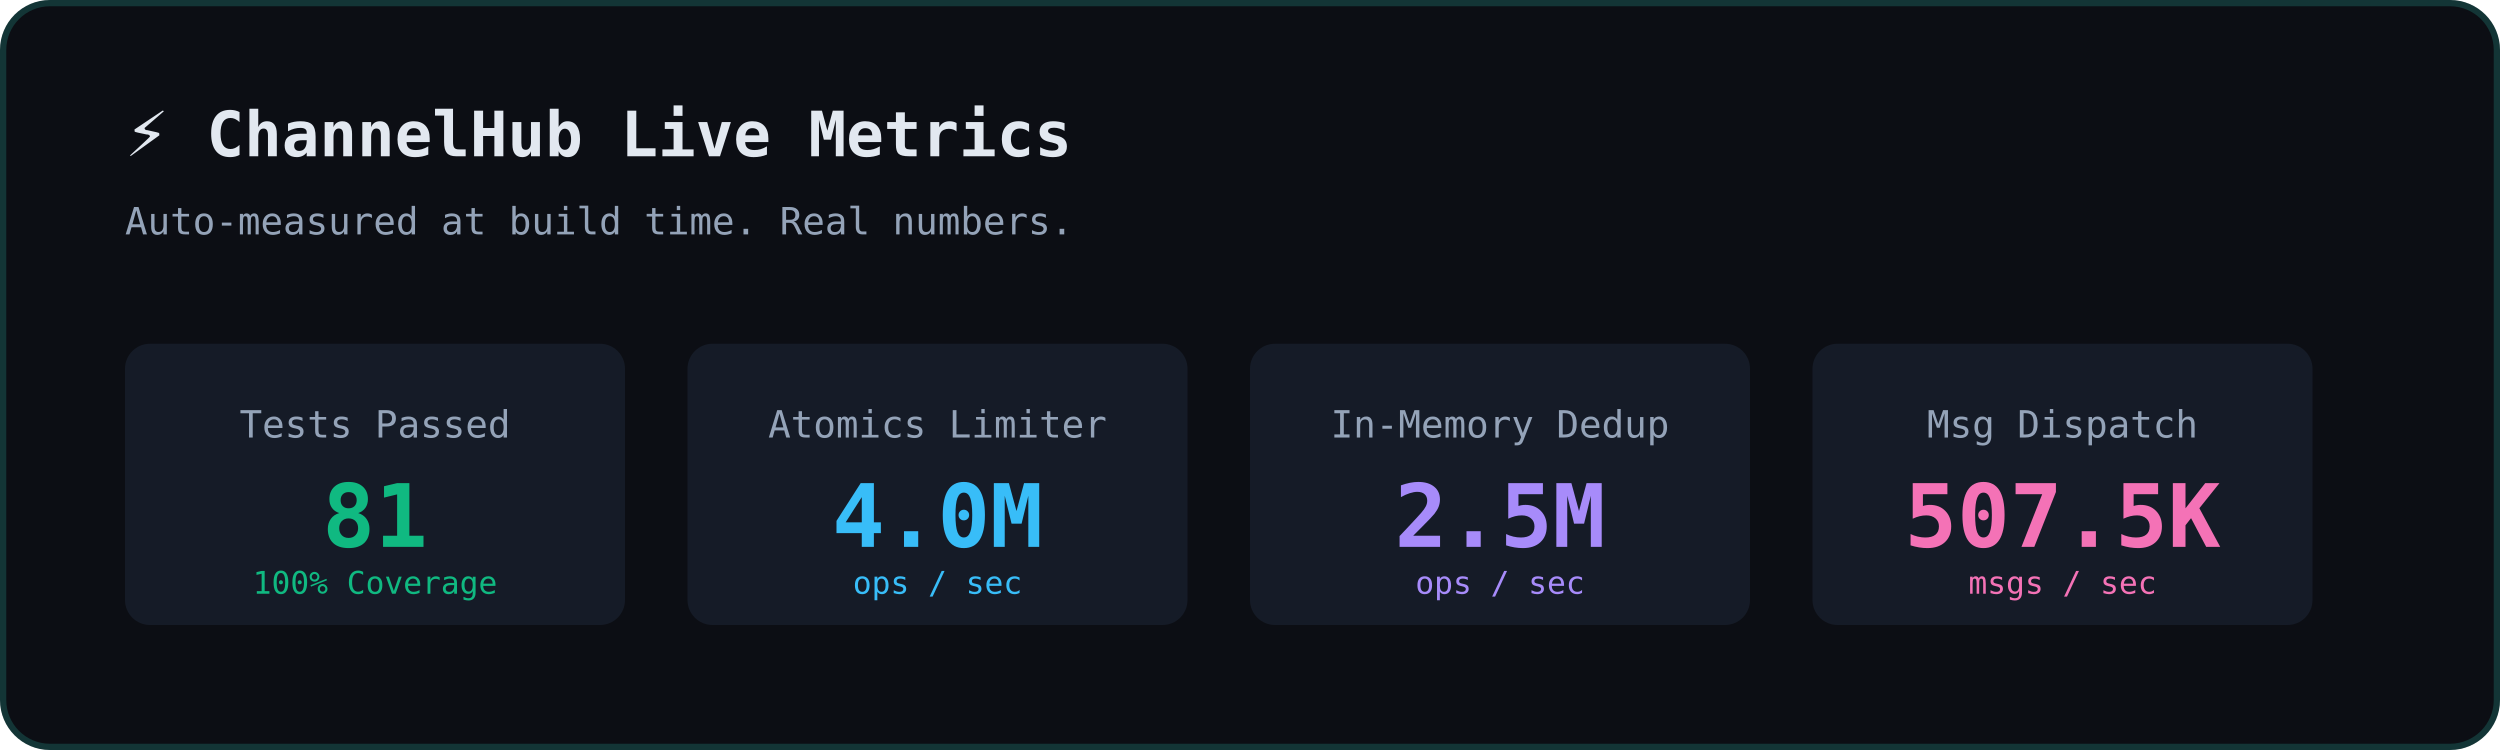
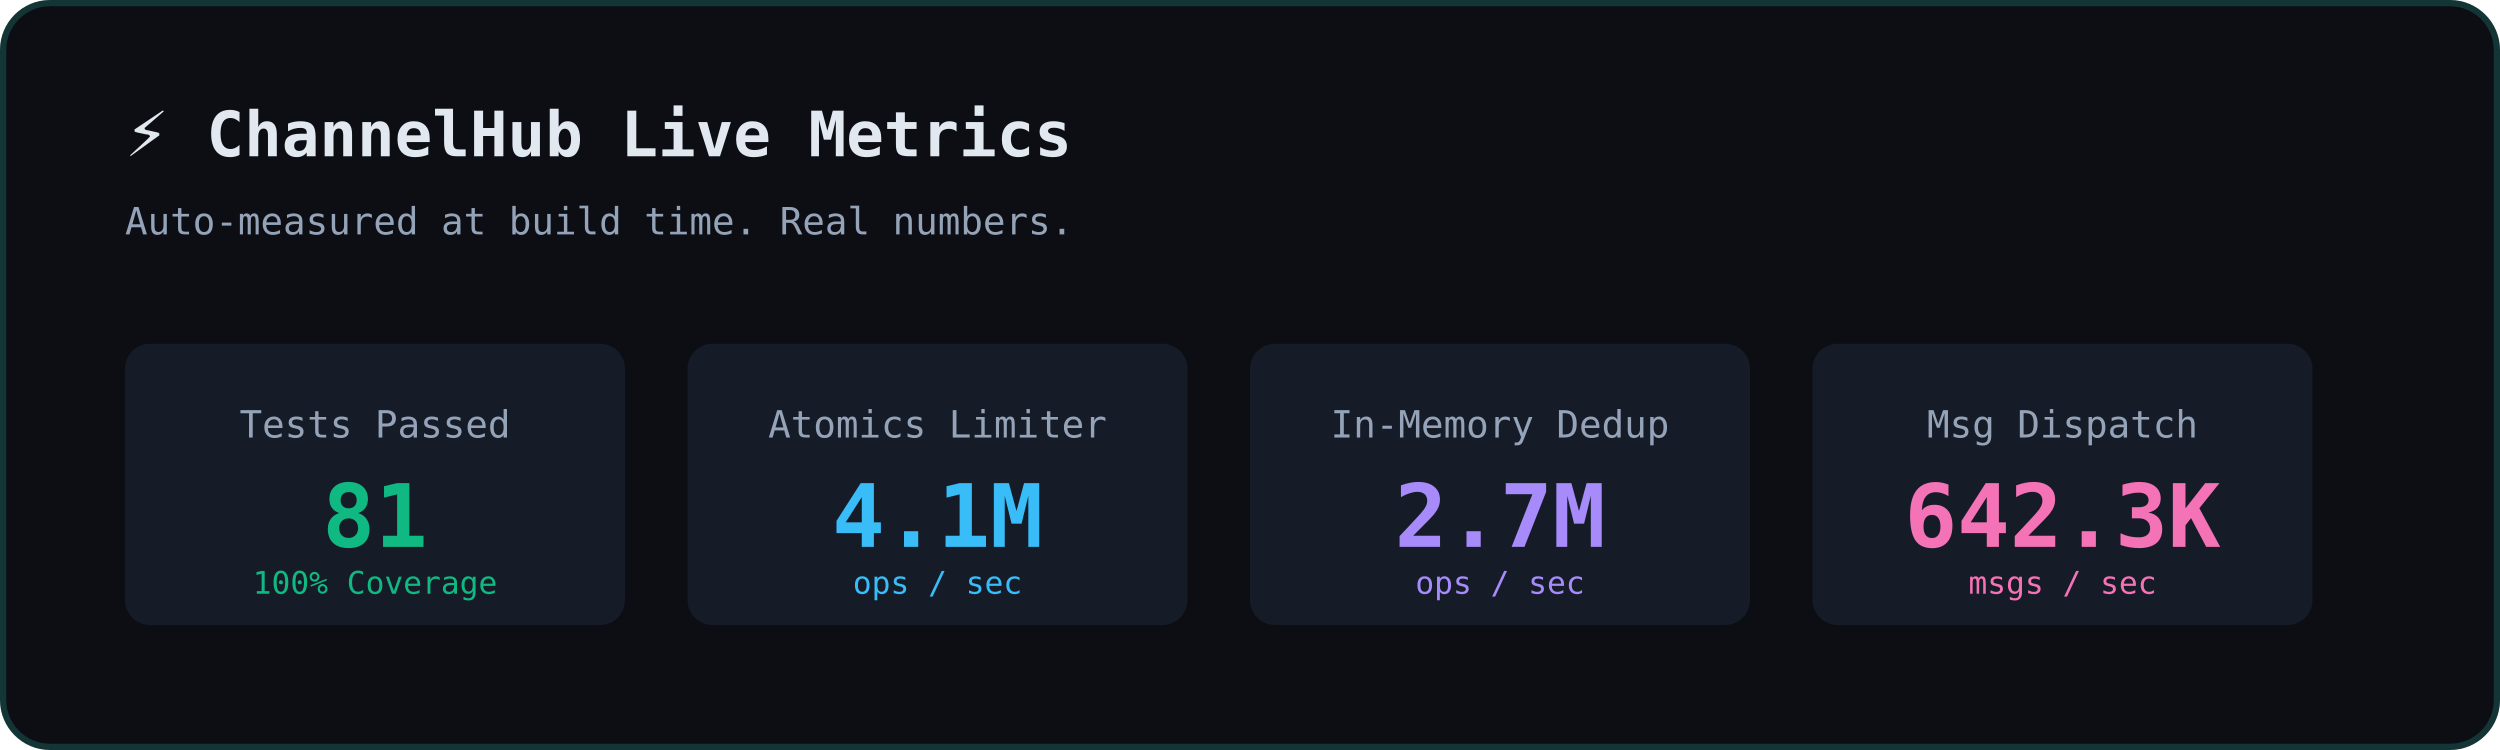
<svg xmlns="http://www.w3.org/2000/svg" width="800" height="240" viewBox="0 0 800 240" fill="none">
  <rect width="800" height="240" rx="16" fill="#0C0E14" />
  <rect x="1" y="1" width="798" height="238" rx="15" stroke="#2DD4BF" stroke-opacity="0.2" stroke-width="2" />
  <text x="40" y="50" font-family="monospace" font-size="20" fill="#E2E8F0" font-weight="bold">⚡ ChannelHub Live Metrics</text>
  <text x="40" y="75" font-family="monospace" font-size="12" fill="#94A3B8">Auto-measured at build time. Real numbers.</text>
  <g transform="translate(40, 110)">
    <rect x="0" y="0" width="160" height="90" rx="8" fill="#1E293B" fill-opacity="0.5" />
    <text x="80" y="30" font-family="monospace" font-size="12" fill="#94A3B8" text-anchor="middle">Tests Passed</text>
    <text x="80" y="65" font-family="monospace" font-size="28" fill="#10B981" font-weight="bold" text-anchor="middle">81</text>
    <text x="80" y="80" font-family="monospace" font-size="10" fill="#10B981" text-anchor="middle">100% Coverage</text>
    <rect x="180" y="0" width="160" height="90" rx="8" fill="#1E293B" fill-opacity="0.5" />
    <text x="260" y="30" font-family="monospace" font-size="12" fill="#94A3B8" text-anchor="middle">Atomics Limiter</text>
-     <text x="260" y="65" font-family="monospace" font-size="28" fill="#38BDF8" font-weight="bold" text-anchor="middle">4.0M</text>
+     <text x="260" y="65" font-family="monospace" font-size="28" fill="#38BDF8" font-weight="bold" text-anchor="middle">4.1M</text>
    <text x="260" y="80" font-family="monospace" font-size="10" fill="#38BDF8" text-anchor="middle">ops / sec</text>
    <rect x="360" y="0" width="160" height="90" rx="8" fill="#1E293B" fill-opacity="0.5" />
    <text x="440" y="30" font-family="monospace" font-size="12" fill="#94A3B8" text-anchor="middle">In-Memory Dedup</text>
-     <text x="440" y="65" font-family="monospace" font-size="28" fill="#A78BFA" font-weight="bold" text-anchor="middle">2.5M</text>
+     <text x="440" y="65" font-family="monospace" font-size="28" fill="#A78BFA" font-weight="bold" text-anchor="middle">2.7M</text>
    <text x="440" y="80" font-family="monospace" font-size="10" fill="#A78BFA" text-anchor="middle">ops / sec</text>
    <rect x="540" y="0" width="160" height="90" rx="8" fill="#1E293B" fill-opacity="0.5" />
    <text x="620" y="30" font-family="monospace" font-size="12" fill="#94A3B8" text-anchor="middle">Msg Dispatch</text>
-     <text x="620" y="65" font-family="monospace" font-size="28" fill="#F472B6" font-weight="bold" text-anchor="middle">507.5K</text>
+     <text x="620" y="65" font-family="monospace" font-size="28" fill="#F472B6" font-weight="bold" text-anchor="middle">642.3K</text>
    <text x="620" y="80" font-family="monospace" font-size="10" fill="#F472B6" text-anchor="middle">msgs / sec</text>
  </g>
</svg>
